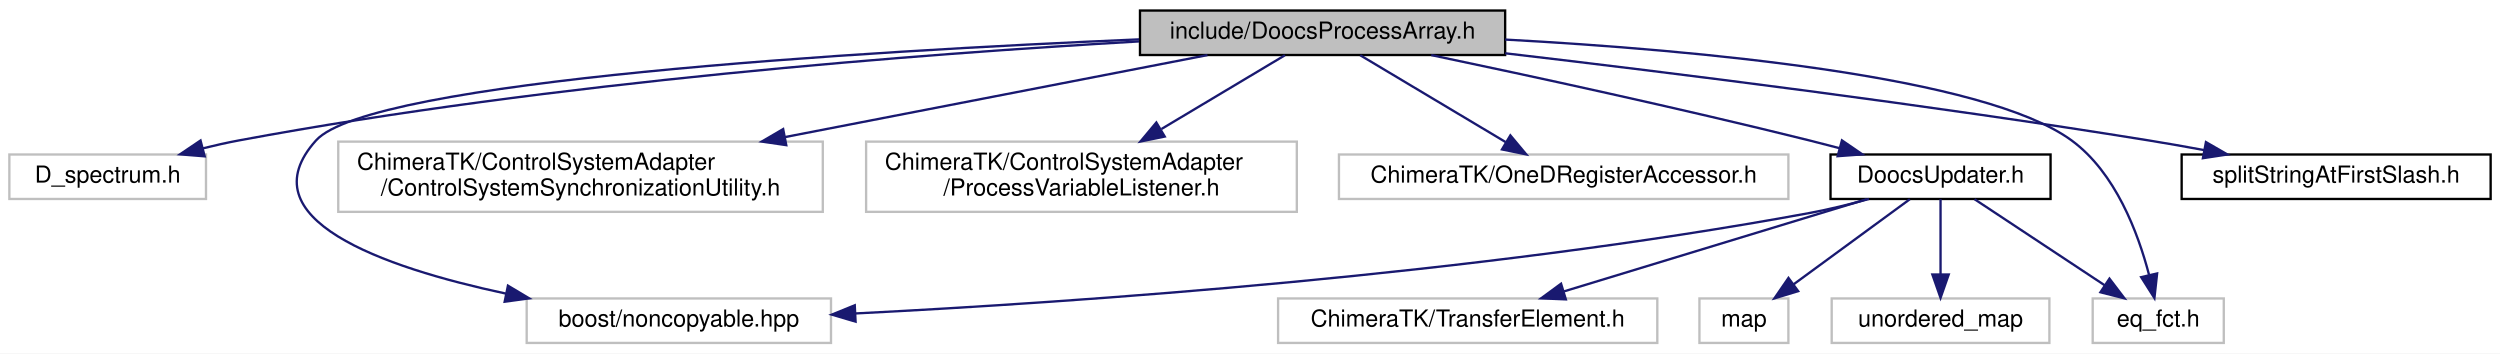
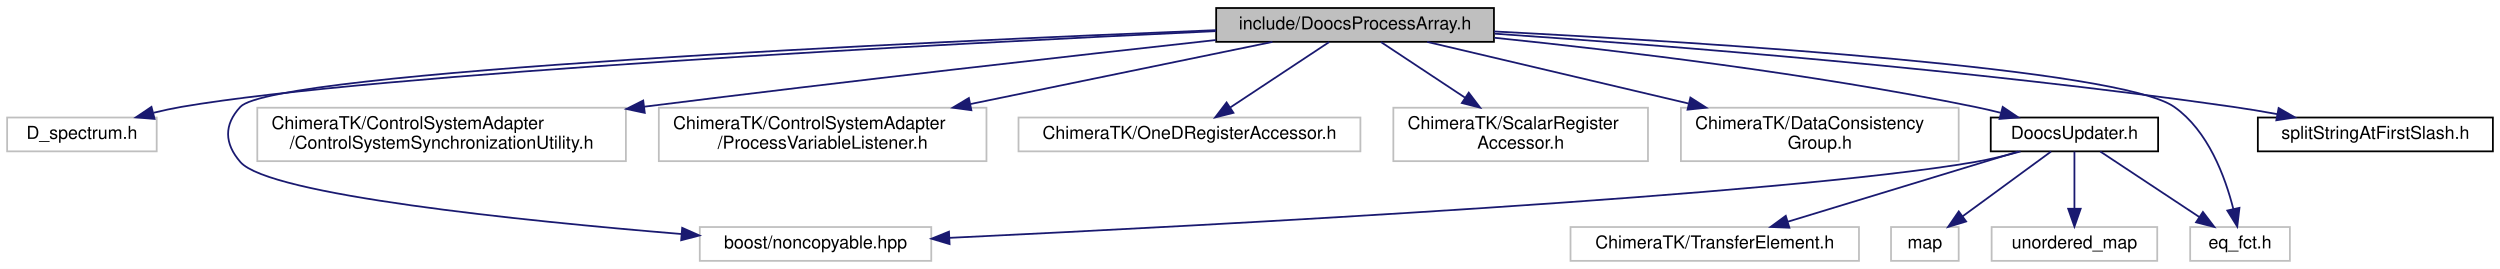
- <svg xmlns="http://www.w3.org/2000/svg" xmlns:xlink="http://www.w3.org/1999/xlink" width="1068pt" height="151pt" viewBox="0.00 0.00 1068.00 151.00">
+ <svg xmlns="http://www.w3.org/2000/svg" xmlns:xlink="http://www.w3.org/1999/xlink" width="1404pt" height="151pt" viewBox="0.00 0.00 1404.00 151.00">
  <g id="graph0" class="graph" transform="scale(1 1) rotate(0) translate(4 147)">
-     <polygon fill="#ffffff" stroke="transparent" points="-4,4 -4,-147 1064,-147 1064,4 -4,4" />
+     <polygon fill="#ffffff" stroke="transparent" points="-4,4 -4,-147 1400,-147 1400,4 -4,4" />
    <g id="node1" class="node">
-       <polygon fill="#bfbfbf" stroke="#000000" points="483,-123.5 483,-142.5 639,-142.5 639,-123.5 483,-123.5" />
-       <text text-anchor="middle" x="561" y="-130.5" font-family="Helvetica,sans-Serif" font-size="10.00" fill="#000000">include/DoocsProcessArray.h</text>
+       <polygon fill="#bfbfbf" stroke="#000000" points="679,-123.5 679,-142.5 835,-142.5 835,-123.5 679,-123.5" />
+       <text text-anchor="middle" x="757" y="-130.5" font-family="Helvetica,sans-Serif" font-size="10.00" fill="#000000">include/DoocsProcessArray.h</text>
    </g>
    <g id="node2" class="node">
      <polygon fill="#ffffff" stroke="#bfbfbf" points="0,-62 0,-81 84,-81 84,-62 0,-62" />
      <text text-anchor="middle" x="42" y="-69" font-family="Helvetica,sans-Serif" font-size="10.00" fill="#000000">D_spectrum.h</text>
    </g>
    <g id="edge1" class="edge">
-       <path fill="none" stroke="#191970" d="M482.599,-129.304C390.051,-124.001 231.8,-111.974 98,-87 92.984,-86.064 87.765,-84.893 82.618,-83.616" />
-       <polygon fill="#191970" stroke="#191970" points="83.442,-80.213 72.881,-81.064 81.667,-86.985 83.442,-80.213" />
+       <path fill="none" stroke="#191970" d="M678.767,-129.508C529.146,-122.504 207.576,-105.793 98,-87 92.85,-86.117 87.492,-84.956 82.22,-83.667" />
+       <polygon fill="#191970" stroke="#191970" points="82.826,-80.208 72.266,-81.068 81.058,-86.981 82.826,-80.208" />
    </g>
    <g id="node3" class="node">
-       <polygon fill="#ffffff" stroke="#bfbfbf" points="221,-.5 221,-19.5 351,-19.5 351,-.5 221,-.5" />
-       <text text-anchor="middle" x="286" y="-7.5" font-family="Helvetica,sans-Serif" font-size="10.00" fill="#000000">boost/noncopyable.hpp</text>
+       <polygon fill="#ffffff" stroke="#bfbfbf" points="389,-.5 389,-19.5 519,-19.5 519,-.5 389,-.5" />
+       <text text-anchor="middle" x="454" y="-7.5" font-family="Helvetica,sans-Serif" font-size="10.00" fill="#000000">boost/noncopyable.hpp</text>
    </g>
    <g id="edge2" class="edge">
-       <path fill="none" stroke="#191970" d="M482.61,-130.185C364.973,-125.144 154.023,-112.617 131,-87 100.984,-53.601 158.838,-32.956 212.197,-21.556" />
-       <polygon fill="#191970" stroke="#191970" points="212.99,-24.966 222.086,-19.534 211.588,-18.108 212.99,-24.966" />
+       <path fill="none" stroke="#191970" d="M678.919,-130.066C515.177,-123.534 149.394,-106.795 131,-87 121.621,-76.907 121.971,-66.406 131,-56 147.018,-37.539 288.26,-23.062 378.59,-15.588" />
+       <polygon fill="#191970" stroke="#191970" points="379.115,-19.057 388.797,-14.755 378.546,-12.08 379.115,-19.057" />
    </g>
    <g id="node4" class="node">
      <polygon fill="#ffffff" stroke="#bfbfbf" points="140.5,-56.5 140.5,-86.5 347.5,-86.5 347.5,-56.5 140.5,-56.5" />
      <text text-anchor="start" x="148.5" y="-74.5" font-family="Helvetica,sans-Serif" font-size="10.00" fill="#000000">ChimeraTK/ControlSystemAdapter</text>
      <text text-anchor="middle" x="244" y="-63.5" font-family="Helvetica,sans-Serif" font-size="10.00" fill="#000000">/ControlSystemSynchronizationUtility.h</text>
    </g>
    <g id="edge3" class="edge">
-       <path fill="none" stroke="#191970" d="M511.817,-123.458C463.731,-114.129 389.474,-99.723 331.337,-88.444" />
-       <polygon fill="#191970" stroke="#191970" points="331.9,-84.988 321.417,-86.519 330.567,-91.86 331.9,-84.988" />
+       <path fill="none" stroke="#191970" d="M678.76,-124.513C600.287,-115.884 475.7,-101.869 357.681,-87.07" />
+       <polygon fill="#191970" stroke="#191970" points="358.103,-83.595 347.745,-85.82 357.23,-90.541 358.103,-83.595" />
    </g>
    <g id="node5" class="node">
      <polygon fill="#ffffff" stroke="#bfbfbf" points="366,-56.5 366,-86.5 550,-86.5 550,-56.5 366,-56.5" />
      <text text-anchor="start" x="374" y="-74.5" font-family="Helvetica,sans-Serif" font-size="10.00" fill="#000000">ChimeraTK/ControlSystemAdapter</text>
      <text text-anchor="middle" x="458" y="-63.5" font-family="Helvetica,sans-Serif" font-size="10.00" fill="#000000">/ProcessVariableListener.h</text>
    </g>
    <g id="edge4" class="edge">
-       <path fill="none" stroke="#191970" d="M544.906,-123.391C530.837,-114.99 509.936,-102.51 492.157,-91.894" />
-       <polygon fill="#191970" stroke="#191970" points="493.577,-88.666 483.197,-86.545 489.988,-94.676 493.577,-88.666" />
+       <path fill="none" stroke="#191970" d="M710.609,-123.458C665.442,-114.168 595.792,-99.842 541.058,-88.584" />
+       <polygon fill="#191970" stroke="#191970" points="541.521,-85.106 531.021,-86.519 540.111,-91.962 541.521,-85.106" />
    </g>
    <g id="node6" class="node">
      <polygon fill="#ffffff" stroke="#bfbfbf" points="568,-62 568,-81 760,-81 760,-62 568,-62" />
      <text text-anchor="middle" x="664" y="-69" font-family="Helvetica,sans-Serif" font-size="10.00" fill="#000000">ChimeraTK/OneDRegisterAccessor.h</text>
    </g>
    <g id="edge5" class="edge">
-       <path fill="none" stroke="#191970" d="M577.094,-123.391C593.723,-113.462 619.898,-97.833 639.179,-86.32" />
-       <polygon fill="#191970" stroke="#191970" points="641.228,-89.174 648.019,-81.042 637.639,-83.163 641.228,-89.174" />
+       <path fill="none" stroke="#191970" d="M742.469,-123.391C727.591,-113.552 704.25,-98.117 686.887,-86.635" />
+       <polygon fill="#191970" stroke="#191970" points="688.701,-83.638 678.429,-81.042 684.84,-89.477 688.701,-83.638" />
    </g>
    <g id="node7" class="node">
-       <g id="a_node7">
+       <polygon fill="#ffffff" stroke="#bfbfbf" points="778.5,-56.5 778.5,-86.5 921.5,-86.5 921.5,-56.5 778.5,-56.5" />
+       <text text-anchor="start" x="786.5" y="-74.5" font-family="Helvetica,sans-Serif" font-size="10.00" fill="#000000">ChimeraTK/ScalarRegister</text>
+       <text text-anchor="middle" x="850" y="-63.5" font-family="Helvetica,sans-Serif" font-size="10.00" fill="#000000">Accessor.h</text>
+     </g>
+     <g id="edge6" class="edge">
+       <path fill="none" stroke="#191970" d="M771.531,-123.391C784.118,-115.067 802.761,-102.739 818.717,-92.187" />
+       <polygon fill="#191970" stroke="#191970" points="820.839,-94.98 827.25,-86.545 816.978,-89.141 820.839,-94.98" />
+     </g>
+     <g id="node8" class="node">
+       <polygon fill="#ffffff" stroke="#bfbfbf" points="940,-56.5 940,-86.5 1096,-86.5 1096,-56.5 940,-56.5" />
+       <text text-anchor="start" x="948" y="-74.5" font-family="Helvetica,sans-Serif" font-size="10.00" fill="#000000">ChimeraTK/DataConsistency</text>
+       <text text-anchor="middle" x="1018" y="-63.5" font-family="Helvetica,sans-Serif" font-size="10.00" fill="#000000">Group.h</text>
+     </g>
+     <g id="edge7" class="edge">
+       <path fill="none" stroke="#191970" d="M797.495,-123.458C836.595,-114.245 896.713,-100.079 944.306,-88.865" />
+       <polygon fill="#191970" stroke="#191970" points="945.329,-92.22 954.26,-86.519 943.723,-85.406 945.329,-92.22" />
+     </g>
+     <g id="node9" class="node">
+       <g id="a_node9">
        <a xlink:href="_doocs_updater_8h.html" target="_top" xlink:title="DoocsUpdater.h">
-           <polygon fill="#ffffff" stroke="#000000" points="778,-62 778,-81 872,-81 872,-62 778,-62" />
-           <text text-anchor="middle" x="825" y="-69" font-family="Helvetica,sans-Serif" font-size="10.00" fill="#000000">DoocsUpdater.h</text>
+           <polygon fill="#ffffff" stroke="#000000" points="1114,-62 1114,-81 1208,-81 1208,-62 1114,-62" />
+           <text text-anchor="middle" x="1161" y="-69" font-family="Helvetica,sans-Serif" font-size="10.00" fill="#000000">DoocsUpdater.h</text>
        </a>
      </g>
    </g>
-     <g id="edge6" class="edge">
-       <path fill="none" stroke="#191970" d="M607.426,-123.46C649.686,-114.604 713.73,-100.751 769,-87 773.13,-85.972 777.419,-84.863 781.704,-83.726" />
-       <polygon fill="#191970" stroke="#191970" points="782.872,-87.036 791.614,-81.049 781.047,-80.278 782.872,-87.036" />
+     <g id="edge8" class="edge">
+       <path fill="none" stroke="#191970" d="M835.259,-125.788C906.129,-118.516 1013.183,-105.681 1105,-87 1109.754,-86.033 1114.698,-84.882 1119.594,-83.65" />
+       <polygon fill="#191970" stroke="#191970" points="1120.717,-86.974 1129.496,-81.043 1118.935,-80.205 1120.717,-86.974" />
    </g>
-     <g id="node9" class="node">
-       <polygon fill="#ffffff" stroke="#bfbfbf" points="890,-.5 890,-19.5 946,-19.5 946,-.5 890,-.5" />
-       <text text-anchor="middle" x="918" y="-7.5" font-family="Helvetica,sans-Serif" font-size="10.00" fill="#000000">eq_fct.h</text>
+     <g id="node11" class="node">
+       <polygon fill="#ffffff" stroke="#bfbfbf" points="1226,-.5 1226,-19.5 1282,-19.5 1282,-.5 1226,-.5" />
+       <text text-anchor="middle" x="1254" y="-7.5" font-family="Helvetica,sans-Serif" font-size="10.00" fill="#000000">eq_fct.h</text>
    </g>
-     <g id="edge13" class="edge">
-       <path fill="none" stroke="#191970" d="M639.03,-130.096C721.15,-125.612 843.605,-114.427 881,-87 899.718,-73.271 909.379,-47.547 914.06,-29.628" />
-       <polygon fill="#191970" stroke="#191970" points="917.523,-30.187 916.368,-19.655 910.703,-28.609 917.523,-30.187" />
+     <g id="edge15" class="edge">
+       <path fill="none" stroke="#191970" d="M835.012,-129.341C958.07,-122.957 1186.478,-108.39 1217,-87 1236.1,-73.615 1245.696,-47.62 1250.257,-29.557" />
+       <polygon fill="#191970" stroke="#191970" points="1253.682,-30.278 1252.441,-19.756 1246.85,-28.756 1253.682,-30.278" />
    </g>
-     <g id="node12" class="node">
-       <g id="a_node12">
+     <g id="node14" class="node">
+       <g id="a_node14">
        <a xlink:href="split_string_at_first_slash_8h.html" target="_top" xlink:title="splitStringAtFirstSlash.h">
-           <polygon fill="#ffffff" stroke="#000000" points="928,-62 928,-81 1060,-81 1060,-62 928,-62" />
-           <text text-anchor="middle" x="994" y="-69" font-family="Helvetica,sans-Serif" font-size="10.00" fill="#000000">splitStringAtFirstSlash.h</text>
+           <polygon fill="#ffffff" stroke="#000000" points="1264,-62 1264,-81 1396,-81 1396,-62 1264,-62" />
+           <text text-anchor="middle" x="1330" y="-69" font-family="Helvetica,sans-Serif" font-size="10.00" fill="#000000">splitStringAtFirstSlash.h</text>
        </a>
      </g>
    </g>
-     <g id="edge12" class="edge">
-       <path fill="none" stroke="#191970" d="M639.019,-124.236C710.682,-115.854 819.741,-102.258 914,-87 921.659,-85.76 929.708,-84.34 937.629,-82.874" />
-       <polygon fill="#191970" stroke="#191970" points="938.375,-86.295 947.554,-81.003 937.078,-79.416 938.375,-86.295" />
+     <g id="edge14" class="edge">
+       <path fill="none" stroke="#191970" d="M835.407,-128.073C932.903,-121.399 1104.276,-107.864 1250,-87 1258.064,-85.845 1266.549,-84.426 1274.856,-82.919" />
+       <polygon fill="#191970" stroke="#191970" points="1275.674,-86.327 1284.861,-81.05 1274.389,-79.446 1275.674,-86.327" />
    </g>
-     <g id="edge8" class="edge">
-       <path fill="none" stroke="#191970" d="M794.416,-61.994C786.227,-59.735 777.333,-57.538 769,-56 626.338,-29.673 457.025,-17.95 361.488,-13.096" />
-       <polygon fill="#191970" stroke="#191970" points="361.504,-9.593 351.343,-12.593 361.157,-16.584 361.504,-9.593" />
+     <g id="edge10" class="edge">
+       <path fill="none" stroke="#191970" d="M1130.733,-61.937C1122.463,-59.65 1113.451,-57.453 1105,-56 996.294,-37.308 676.375,-20.44 529.401,-13.434" />
+       <polygon fill="#191970" stroke="#191970" points="529.278,-9.924 519.123,-12.947 528.946,-16.916 529.278,-9.924" />
    </g>
-     <g id="node8" class="node">
-       <polygon fill="#ffffff" stroke="#bfbfbf" points="542,-.5 542,-19.5 704,-19.5 704,-.5 542,-.5" />
-       <text text-anchor="middle" x="623" y="-7.5" font-family="Helvetica,sans-Serif" font-size="10.00" fill="#000000">ChimeraTK/TransferElement.h</text>
-     </g>
-     <g id="edge7" class="edge">
-       <path fill="none" stroke="#191970" d="M793.438,-61.891C758.601,-51.285 702.405,-34.175 664.141,-22.526" />
-       <polygon fill="#191970" stroke="#191970" points="664.927,-19.106 654.341,-19.542 662.888,-25.803 664.927,-19.106" />
+     <g id="node10" class="node">
+       <polygon fill="#ffffff" stroke="#bfbfbf" points="878,-.5 878,-19.5 1040,-19.5 1040,-.5 878,-.5" />
+       <text text-anchor="middle" x="959" y="-7.5" font-family="Helvetica,sans-Serif" font-size="10.00" fill="#000000">ChimeraTK/TransferElement.h</text>
    </g>
    <g id="edge9" class="edge">
-       <path fill="none" stroke="#191970" d="M839.531,-61.891C854.409,-52.052 877.75,-36.617 895.113,-25.135" />
-       <polygon fill="#191970" stroke="#191970" points="897.16,-27.977 903.571,-19.542 893.299,-22.139 897.16,-27.977" />
-     </g>
-     <g id="node10" class="node">
-       <polygon fill="#ffffff" stroke="#bfbfbf" points="722,-.5 722,-19.5 760,-19.5 760,-.5 722,-.5" />
-       <text text-anchor="middle" x="741" y="-7.5" font-family="Helvetica,sans-Serif" font-size="10.00" fill="#000000">map</text>
-     </g>
-     <g id="edge10" class="edge">
-       <path fill="none" stroke="#191970" d="M811.875,-61.891C798.56,-52.142 777.741,-36.899 762.105,-25.452" />
-       <polygon fill="#191970" stroke="#191970" points="764.169,-22.625 754.033,-19.542 760.034,-28.273 764.169,-22.625" />
-     </g>
-     <g id="node11" class="node">
-       <polygon fill="#ffffff" stroke="#bfbfbf" points="778.5,-.5 778.5,-19.5 871.5,-19.5 871.5,-.5 778.5,-.5" />
-       <text text-anchor="middle" x="825" y="-7.5" font-family="Helvetica,sans-Serif" font-size="10.00" fill="#000000">unordered_map</text>
+       <path fill="none" stroke="#191970" d="M1129.438,-61.891C1094.601,-51.285 1038.405,-34.175 1000.141,-22.526" />
+       <polygon fill="#191970" stroke="#191970" points="1000.927,-19.106 990.341,-19.542 998.888,-25.803 1000.927,-19.106" />
    </g>
    <g id="edge11" class="edge">
-       <path fill="none" stroke="#191970" d="M825,-61.891C825,-53.366 825,-40.639 825,-29.924" />
-       <polygon fill="#191970" stroke="#191970" points="828.5,-29.745 825,-19.745 821.5,-29.745 828.5,-29.745" />
+       <path fill="none" stroke="#191970" d="M1175.531,-61.891C1190.409,-52.052 1213.75,-36.617 1231.113,-25.135" />
+       <polygon fill="#191970" stroke="#191970" points="1233.16,-27.977 1239.571,-19.542 1229.299,-22.139 1233.16,-27.977" />
+     </g>
+     <g id="node12" class="node">
+       <polygon fill="#ffffff" stroke="#bfbfbf" points="1058,-.5 1058,-19.5 1096,-19.5 1096,-.5 1058,-.5" />
+       <text text-anchor="middle" x="1077" y="-7.5" font-family="Helvetica,sans-Serif" font-size="10.00" fill="#000000">map</text>
+     </g>
+     <g id="edge12" class="edge">
+       <path fill="none" stroke="#191970" d="M1147.875,-61.891C1134.56,-52.142 1113.741,-36.899 1098.105,-25.452" />
+       <polygon fill="#191970" stroke="#191970" points="1100.169,-22.625 1090.033,-19.542 1096.034,-28.273 1100.169,-22.625" />
+     </g>
+     <g id="node13" class="node">
+       <polygon fill="#ffffff" stroke="#bfbfbf" points="1114.5,-.5 1114.5,-19.5 1207.5,-19.5 1207.5,-.5 1114.5,-.5" />
+       <text text-anchor="middle" x="1161" y="-7.5" font-family="Helvetica,sans-Serif" font-size="10.00" fill="#000000">unordered_map</text>
+     </g>
+     <g id="edge13" class="edge">
+       <path fill="none" stroke="#191970" d="M1161,-61.891C1161,-53.366 1161,-40.639 1161,-29.924" />
+       <polygon fill="#191970" stroke="#191970" points="1164.5,-29.745 1161,-19.745 1157.5,-29.745 1164.5,-29.745" />
    </g>
  </g>
</svg>
